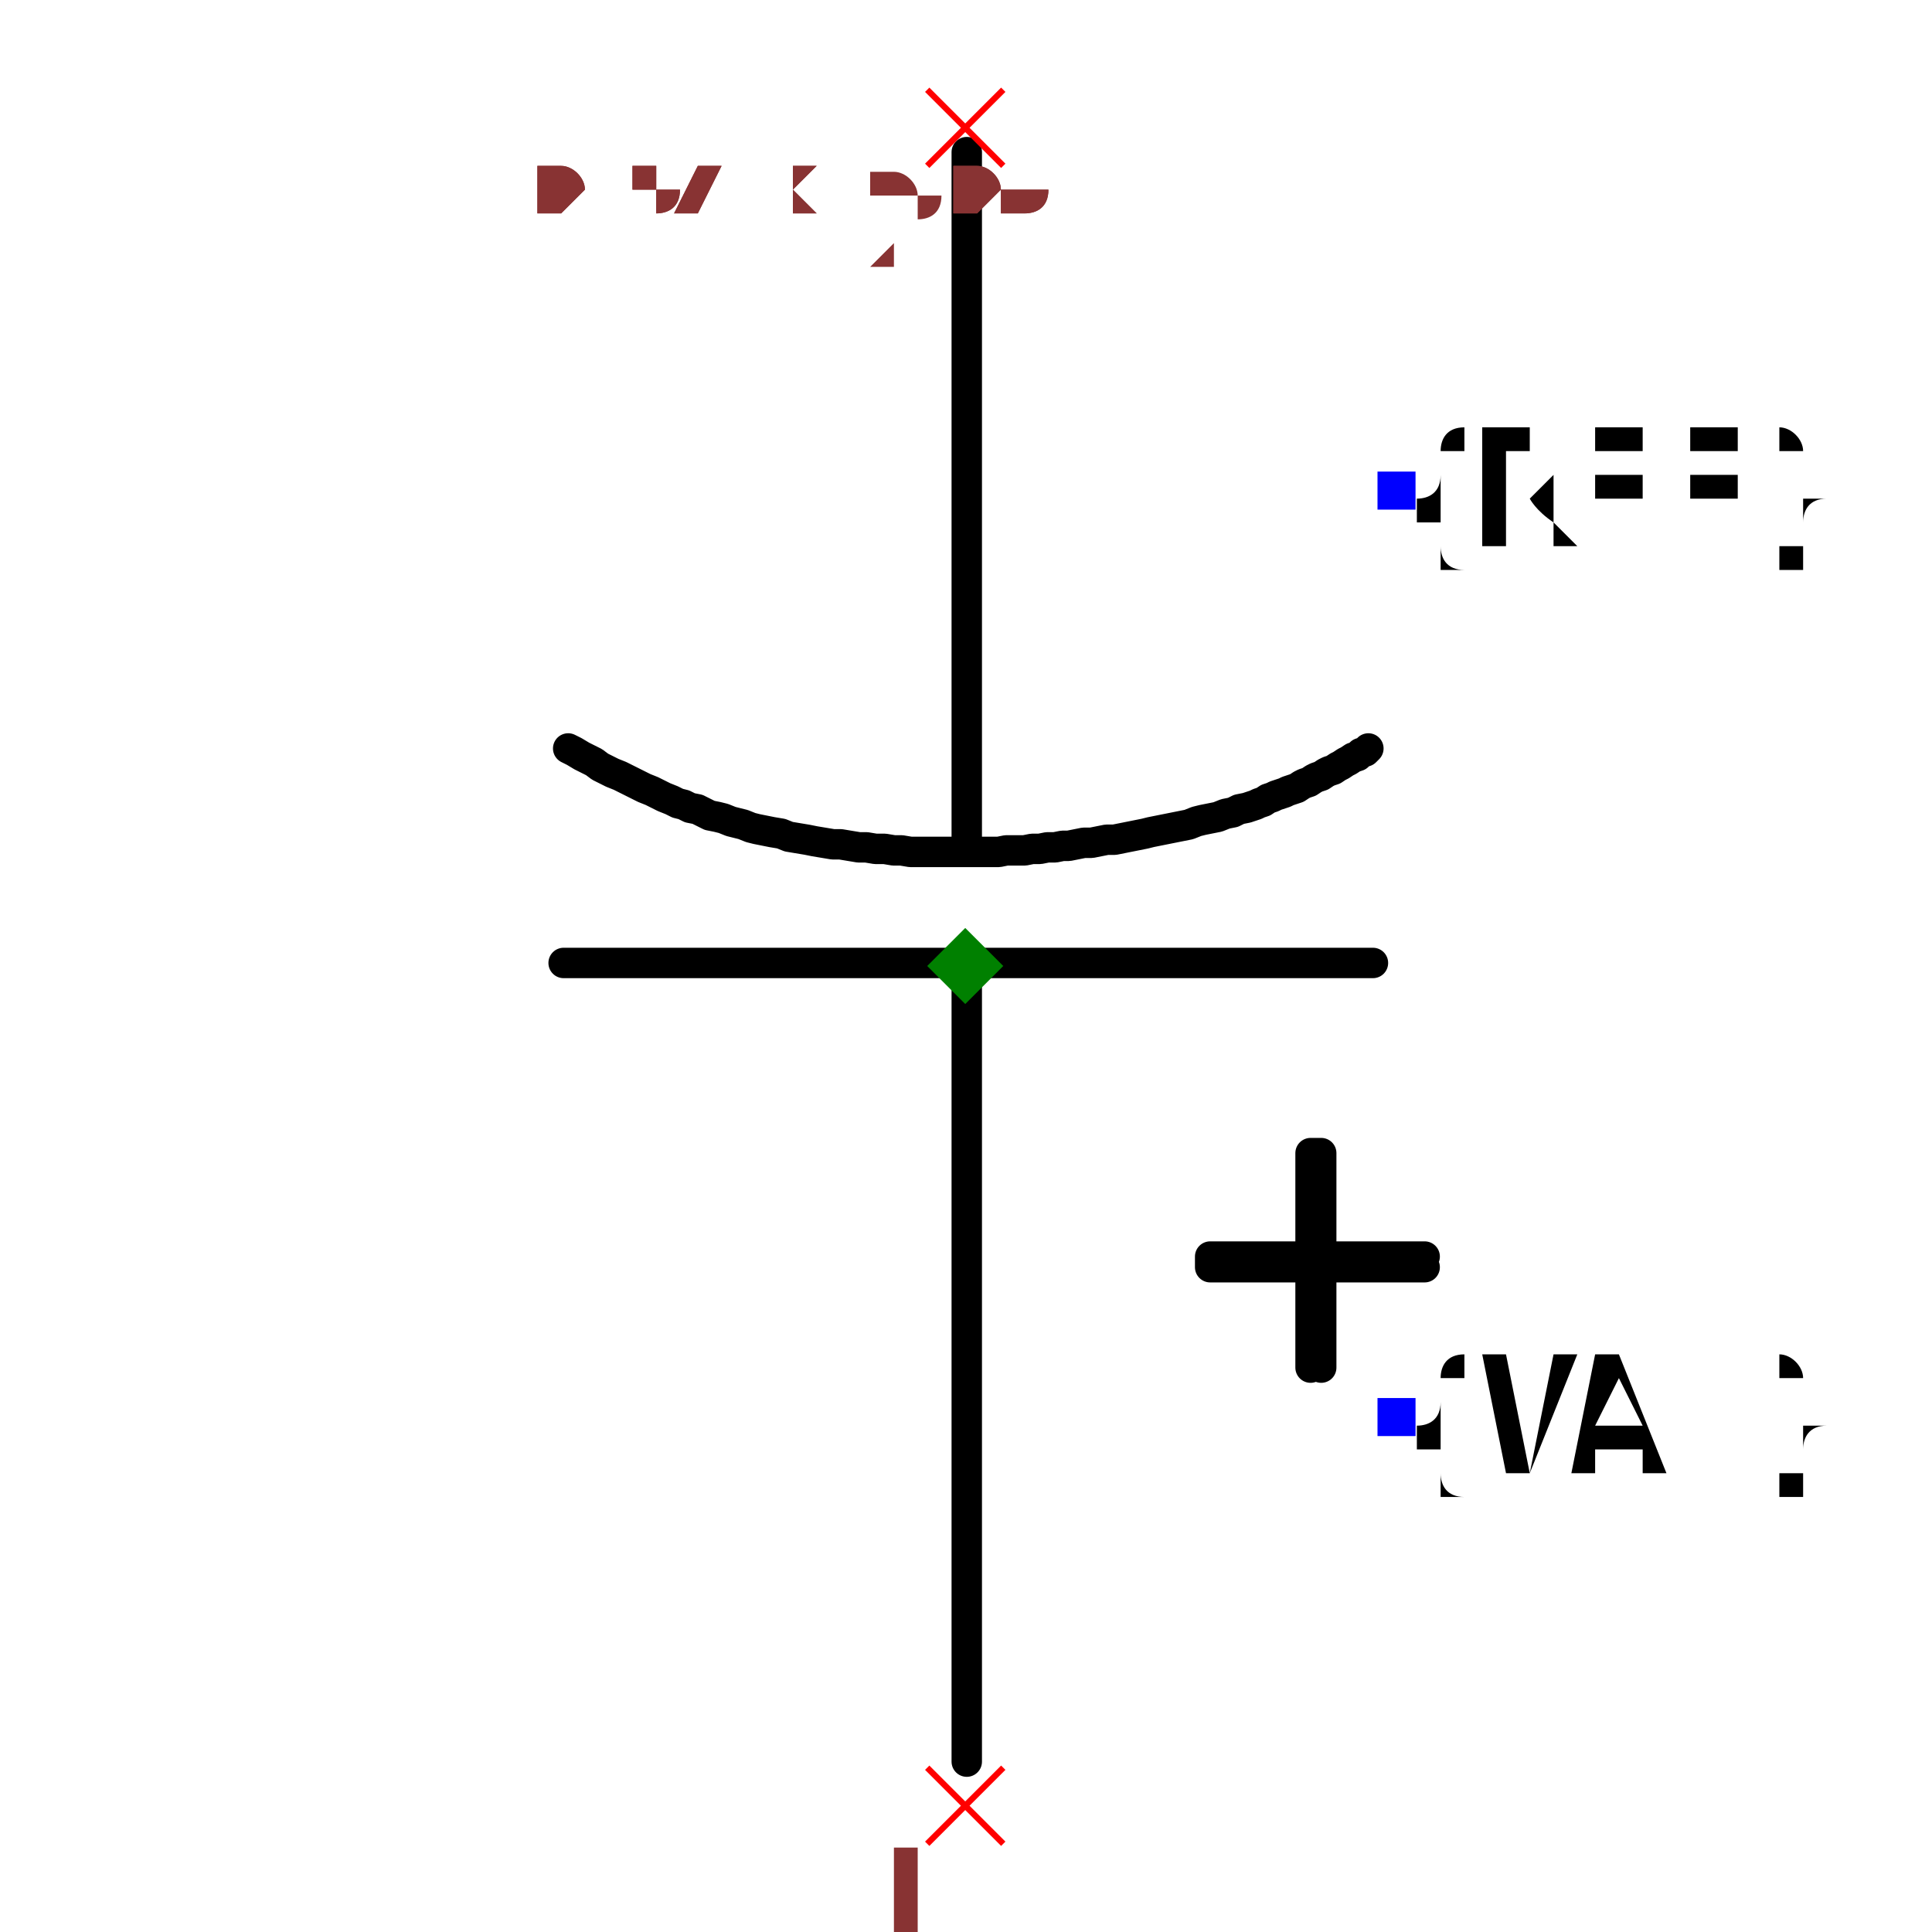
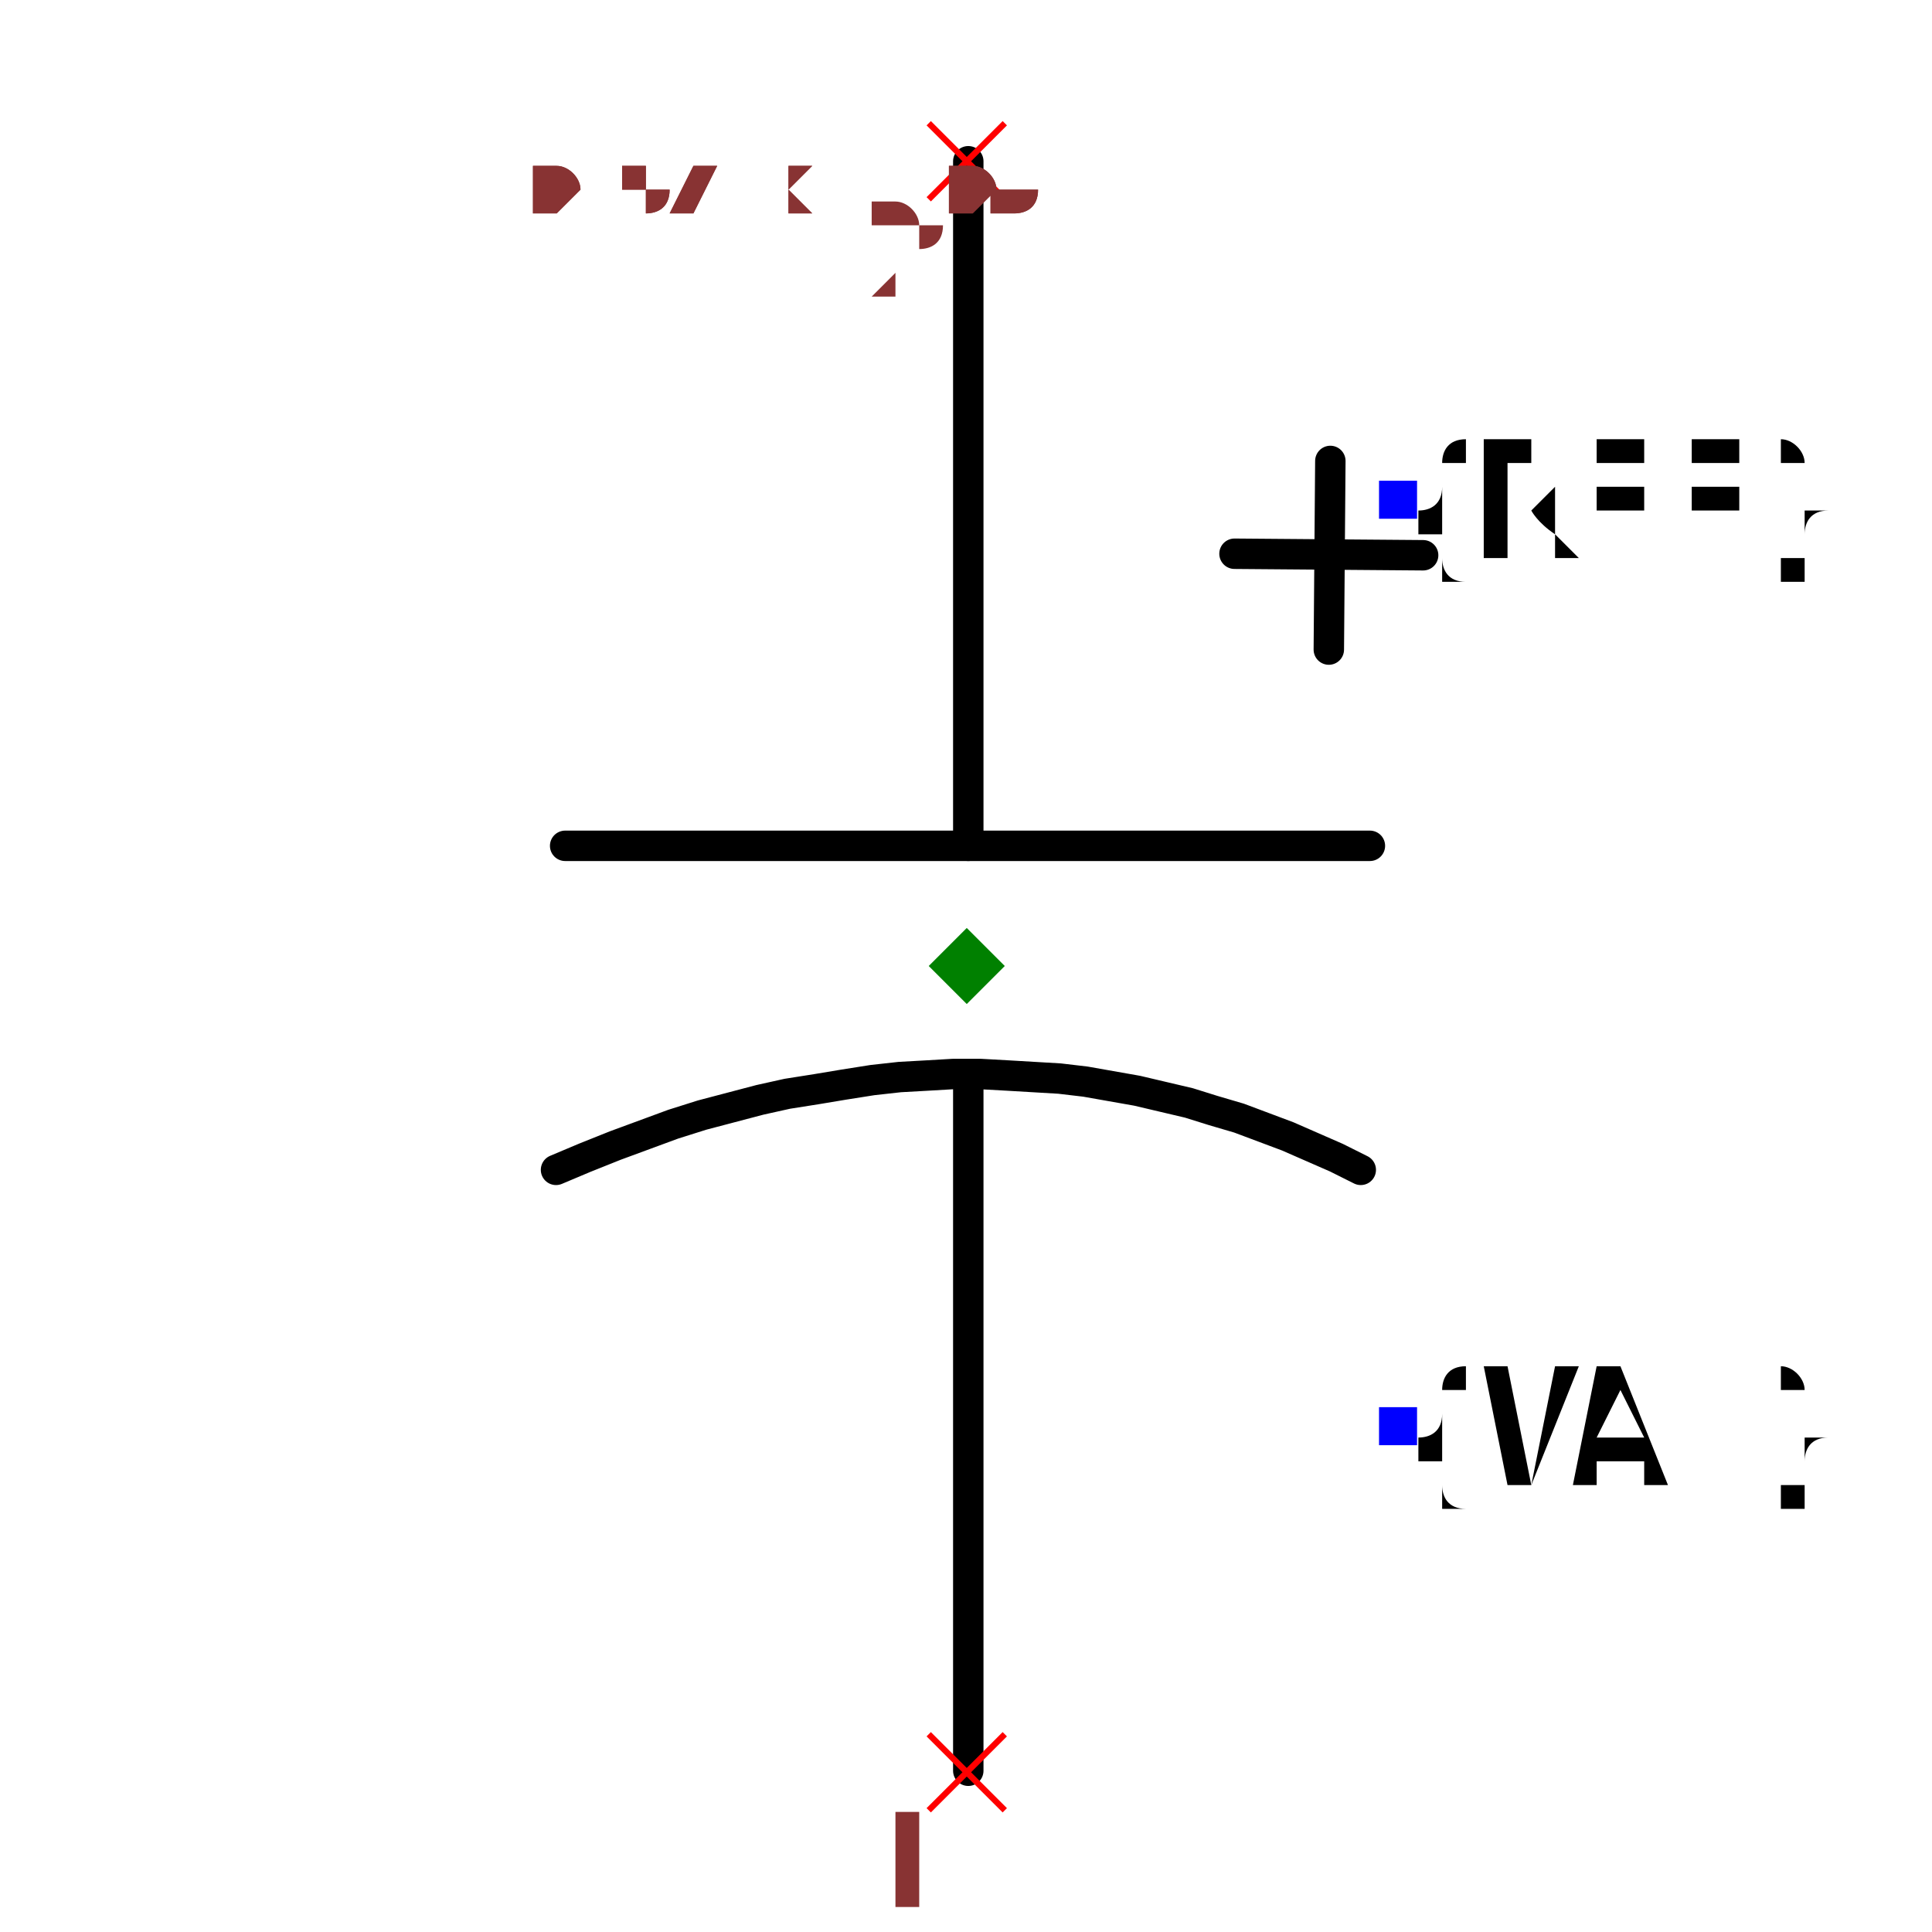
- <svg xmlns="http://www.w3.org/2000/svg" width="150" height="150" viewBox="-0.339 -0.652 0.679 1.27">
-   <path d="M0.001,0.506 L0.001,-0.015" fill="none" stroke="black" stroke-width="0.02" stroke-linecap="round" stroke-linejoin="round" />
-   <path d="M0.001,-0.102 L0.001,-0.552" fill="none" stroke="black" stroke-width="0.02" stroke-linecap="round" stroke-linejoin="round" />
-   <path d="M0.268,-0.019 L-0.264,-0.019" fill="none" stroke="black" stroke-width="0.02" stroke-linecap="round" stroke-linejoin="round" />
-   <path d="M-0.261,-0.16 L-0.261,-0.16 L-0.257,-0.158 L-0.252,-0.155 L-0.248,-0.153 L-0.244,-0.151 L-0.24,-0.148 L-0.236,-0.146 L-0.232,-0.144 L-0.227,-0.142 L-0.223,-0.14 L-0.219,-0.138 L-0.215,-0.136 L-0.211,-0.134 L-0.206,-0.132 L-0.202,-0.13 L-0.198,-0.128 L-0.193,-0.126 L-0.189,-0.124 L-0.185,-0.123 L-0.181,-0.121 L-0.176,-0.12 L-0.172,-0.118 L-0.168,-0.116 L-0.163,-0.115 L-0.159,-0.114 L-0.154,-0.112 L-0.15,-0.111 L-0.146,-0.11 L-0.141,-0.108 L-0.137,-0.107 L-0.132,-0.106 L-0.132,-0.106 L-0.132,-0.106 L-0.127,-0.105 L-0.121,-0.104 L-0.116,-0.102 L-0.11,-0.101 L-0.104,-0.1 L-0.099,-0.099 L-0.093,-0.098 L-0.087,-0.097 L-0.082,-0.097 L-0.076,-0.096 L-0.07,-0.095 L-0.065,-0.095 L-0.059,-0.094 L-0.053,-0.094 L-0.047,-0.093 L-0.042,-0.093 L-0.036,-0.092 L-0.03,-0.092 L-0.025,-0.092 L-0.019,-0.092 L-0.013,-0.092 L-0.007,-0.092 L-0.001,-0.092 L0.004,-0.092 L0.01,-0.092 L0.016,-0.092 L0.022,-0.092 L0.027,-0.093 L0.033,-0.093 L0.039,-0.093 L0.039,-0.093 L0.039,-0.093 L0.044,-0.094 L0.049,-0.094 L0.054,-0.095 L0.059,-0.095 L0.064,-0.096 L0.068,-0.096 L0.073,-0.097 L0.078,-0.098 L0.083,-0.098 L0.088,-0.099 L0.093,-0.1 L0.098,-0.1 L0.103,-0.101 L0.108,-0.102 L0.113,-0.103 L0.118,-0.104 L0.122,-0.105 L0.127,-0.106 L0.132,-0.107 L0.137,-0.108 L0.142,-0.109 L0.147,-0.11 L0.152,-0.112 L0.156,-0.113 L0.161,-0.114 L0.166,-0.115 L0.171,-0.117 L0.176,-0.118 L0.18,-0.12 L0.185,-0.121 L0.185,-0.121 L0.185,-0.121 L0.188,-0.122 L0.191,-0.123 L0.193,-0.124 L0.196,-0.125 L0.199,-0.127 L0.202,-0.128 L0.204,-0.129 L0.207,-0.13 L0.21,-0.131 L0.212,-0.132 L0.215,-0.133 L0.218,-0.134 L0.221,-0.136 L0.223,-0.137 L0.226,-0.138 L0.229,-0.14 L0.231,-0.141 L0.234,-0.142 L0.237,-0.144 L0.239,-0.145 L0.242,-0.146 L0.245,-0.148 L0.247,-0.149 L0.25,-0.151 L0.252,-0.152 L0.255,-0.154 L0.258,-0.155 L0.26,-0.157 L0.263,-0.158 L0.265,-0.16 L0.265,-0.16" fill="none" stroke="black" stroke-width="0.02" stroke-linecap="round" stroke-linejoin="round" />
-   <path d="M0.227,0.247 L0.227,0.106 L0.234,0.106 L0.234,0.247" fill="black" stroke="black" stroke-width="0.02" stroke-linecap="round" stroke-linejoin="round" />
-   <path d="M0.302,0.181 L0.161,0.181 L0.161,0.174 L0.302,0.174" fill="black" stroke="black" stroke-width="0.02" stroke-linecap="round" stroke-linejoin="round" />
-   <text x="0.283" y="-0.33" dx="0" dy="0.038" text-anchor="start" style="font: 0.1px monospace; fill: black">{REF}</text>
-   <rect x="0.271" y="-0.342" width="0.025" height="0.025" fill="blue" />
-   <text x="0.283" y="0.279" dx="0" dy="0.038" text-anchor="start" style="font: 0.1px monospace; fill: black">{VAL}</text>
-   <rect x="0.271" y="0.267" width="0.025" height="0.025" fill="blue" />
-   <line x1="-0.025" y1="-0.593" x2="0.025" y2="-0.543" stroke="red" stroke-width="0.004" />
-   <line x1="-0.025" y1="-0.543" x2="0.025" y2="-0.593" stroke="red" stroke-width="0.004" />
-   <text x="-0.04" y="-0.478" text-anchor="middle" style="font: 0.08px monospace; fill: #833;">2</text>
-   <line x1="-0.025" y1="0.51" x2="0.025" y2="0.56" stroke="red" stroke-width="0.004" />
-   <line x1="-0.025" y1="0.56" x2="0.025" y2="0.51" stroke="red" stroke-width="0.004" />
-   <text x="-0.04" y="0.625" text-anchor="middle" style="font: 0.08px monospace; fill: #833;">1</text>
+ <svg xmlns="http://www.w3.org/2000/svg" width="150" height="150" viewBox="-0.343 -0.652 0.685 1.27">
+   <path d="M0.001,0.512 L0.001,0.063" fill="none" stroke="black" stroke-width="0.02" stroke-linecap="round" stroke-linejoin="round" />
+   <path d="M0.001,-0.096 L0.001,-0.546" fill="none" stroke="black" stroke-width="0.02" stroke-linecap="round" stroke-linejoin="round" />
+   <path d="M0.259,0.117 L0.259,0.117 L0.243,0.109 L0.227,0.102 L0.211,0.095 L0.195,0.089 L0.179,0.083 L0.162,0.078 L0.146,0.073 L0.129,0.069 L0.112,0.065 L0.095,0.062 L0.078,0.059 L0.061,0.057 L0.044,0.056 L0.027,0.055 L0.009,0.054 L-0.009,0.054 L-0.026,0.055 L-0.044,0.056 L-0.062,0.058 L-0.081,0.061 L-0.099,0.064 L-0.118,0.067 L-0.136,0.071 L-0.155,0.076 L-0.174,0.081 L-0.193,0.087 L-0.212,0.094 L-0.231,0.101 L-0.251,0.109 L-0.27,0.117 L-0.27,0.117" fill="none" stroke="black" stroke-width="0.02" stroke-linecap="round" stroke-linejoin="round" />
+   <path d="M0.265,-0.096 L-0.264,-0.096" fill="none" stroke="black" stroke-width="0.02" stroke-linecap="round" stroke-linejoin="round" />
+   <path d="M0.238,-0.225 L0.239,-0.349" fill="none" stroke="black" stroke-width="0.02" stroke-linecap="round" stroke-linejoin="round" />
+   <path d="M0.176,-0.288 L0.3,-0.287" fill="none" stroke="black" stroke-width="0.02" stroke-linecap="round" stroke-linejoin="round" />
+   <text x="0.283" y="-0.323" dx="0" dy="0.038" text-anchor="start" style="font: 0.1px monospace; fill: black">{REF}</text>
+   <rect x="0.271" y="-0.336" width="0.025" height="0.025" fill="blue" />
+   <text x="0.283" y="0.286" dx="0" dy="0.038" text-anchor="start" style="font: 0.1px monospace; fill: black">{VAL}</text>
+   <rect x="0.271" y="0.273" width="0.025" height="0.025" fill="blue" />
+   <line x1="-0.025" y1="-0.571" x2="0.025" y2="-0.521" stroke="red" stroke-width="0.004" />
+   <line x1="-0.025" y1="-0.521" x2="0.025" y2="-0.571" stroke="red" stroke-width="0.004" />
+   <text x="-0.04" y="-0.456" text-anchor="middle" style="font: 0.08px monospace; fill: #833;">2</text>
+   <line x1="-0.025" y1="0.488" x2="0.025" y2="0.538" stroke="red" stroke-width="0.004" />
+   <line x1="-0.025" y1="0.538" x2="0.025" y2="0.488" stroke="red" stroke-width="0.004" />
+   <text x="-0.04" y="0.603" text-anchor="middle" style="font: 0.08px monospace; fill: #833;">1</text>
  <path d="M 0 -0.042 L 0.025 -0.017 L 0 0.008 L -0.025 -0.017 Z" fill="green" />
-   <text x="-0.283" y="-0.513" style="font: 0.05px monospace; fill: #833;">0.57 x 1.06</text>
-   <text x="-0.283" y="-0.563" dy="-0.15" style="font: 0.05px monospace; fill: #833;">2 [neg]</text>
-   <text x="-0.283" y="-0.613" dy="-0.15" style="font: 0.05px monospace; fill: #833;">1 [pos]</text>
-   <text x="-0.283" y="-0.513" style="font: 0.05px monospace; fill: #833;">0.57 x 1.06</text>
-   <text x="-0.283" y="-0.563" dy="-0.15" style="font: 0.05px monospace; fill: #833;">2 [neg]</text>
-   <text x="-0.283" y="-0.613" dy="-0.15" style="font: 0.05px monospace; fill: #833;">1 [pos]</text>
+   <text x="-0.285" y="-0.513" style="font: 0.05px monospace; fill: #833;">0.57 x 1.06</text>
+   <text x="-0.285" y="-0.563" dy="-0.15" style="font: 0.05px monospace; fill: #833;">2 [neg]</text>
+   <text x="-0.285" y="-0.613" dy="-0.15" style="font: 0.05px monospace; fill: #833;">1 [pos]</text>
+   <text x="-0.285" y="-0.513" style="font: 0.05px monospace; fill: #833;">0.57 x 1.06</text>
+   <text x="-0.285" y="-0.563" dy="-0.15" style="font: 0.05px monospace; fill: #833;">2 [neg]</text>
+   <text x="-0.285" y="-0.613" dy="-0.15" style="font: 0.05px monospace; fill: #833;">1 [pos]</text>
</svg>
